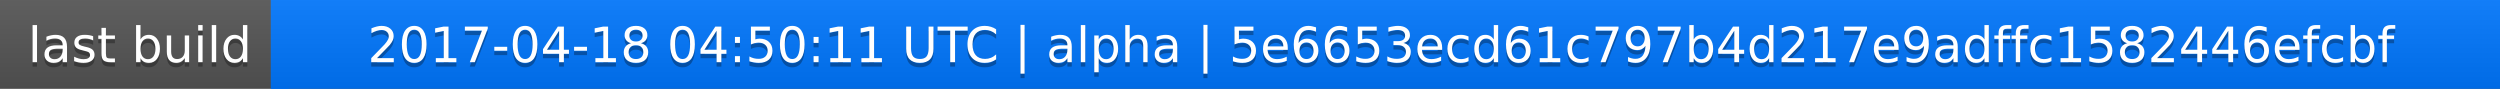
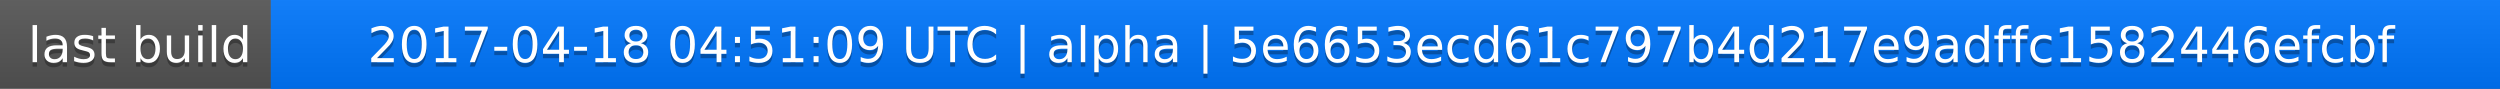
<svg xmlns="http://www.w3.org/2000/svg" width="563" height="20">
  <linearGradient id="a" x2="0" y2="100%">
    <stop offset="0" stop-color="#bbb" stop-opacity=".1" />
    <stop offset="1" stop-opacity=".1" />
  </linearGradient>
  <rect rx="0" width="563" height="20" fill="#555" />
  <rect rx="0" x="61" width="502" height="20" fill="#07f" />
  <path fill="#07f" d="M61 0h4v20h-4z" />
  <rect rx="0" width="563" height="20" fill="url(#a)" />
  <g fill="#fff" text-anchor="middle" font-family="DejaVu Sans,Verdana,Geneva,sans-serif" font-size="11">
    <text x="31.5" y="15" fill="#010101" fill-opacity=".3">last build</text>
    <text x="31.5" y="14">last build</text>
-     <text x="311" y="15" fill="#010101" fill-opacity=".3">2017-04-18 04:50:11 UTC | alpha | 5e6653ecd61c797b4d217e9adffc1582446efcbf</text>
-     <text x="311" y="14">2017-04-18 04:50:11 UTC | alpha | 5e6653ecd61c797b4d217e9adffc1582446efcbf</text>
+     <text x="311" y="15" fill="#010101" fill-opacity=".3">2017-04-18 04:51:09 UTC | alpha | 5e6653ecd61c797b4d217e9adffc1582446efcbf</text>
+     <text x="311" y="14">2017-04-18 04:51:09 UTC | alpha | 5e6653ecd61c797b4d217e9adffc1582446efcbf</text>
  </g>
</svg>
